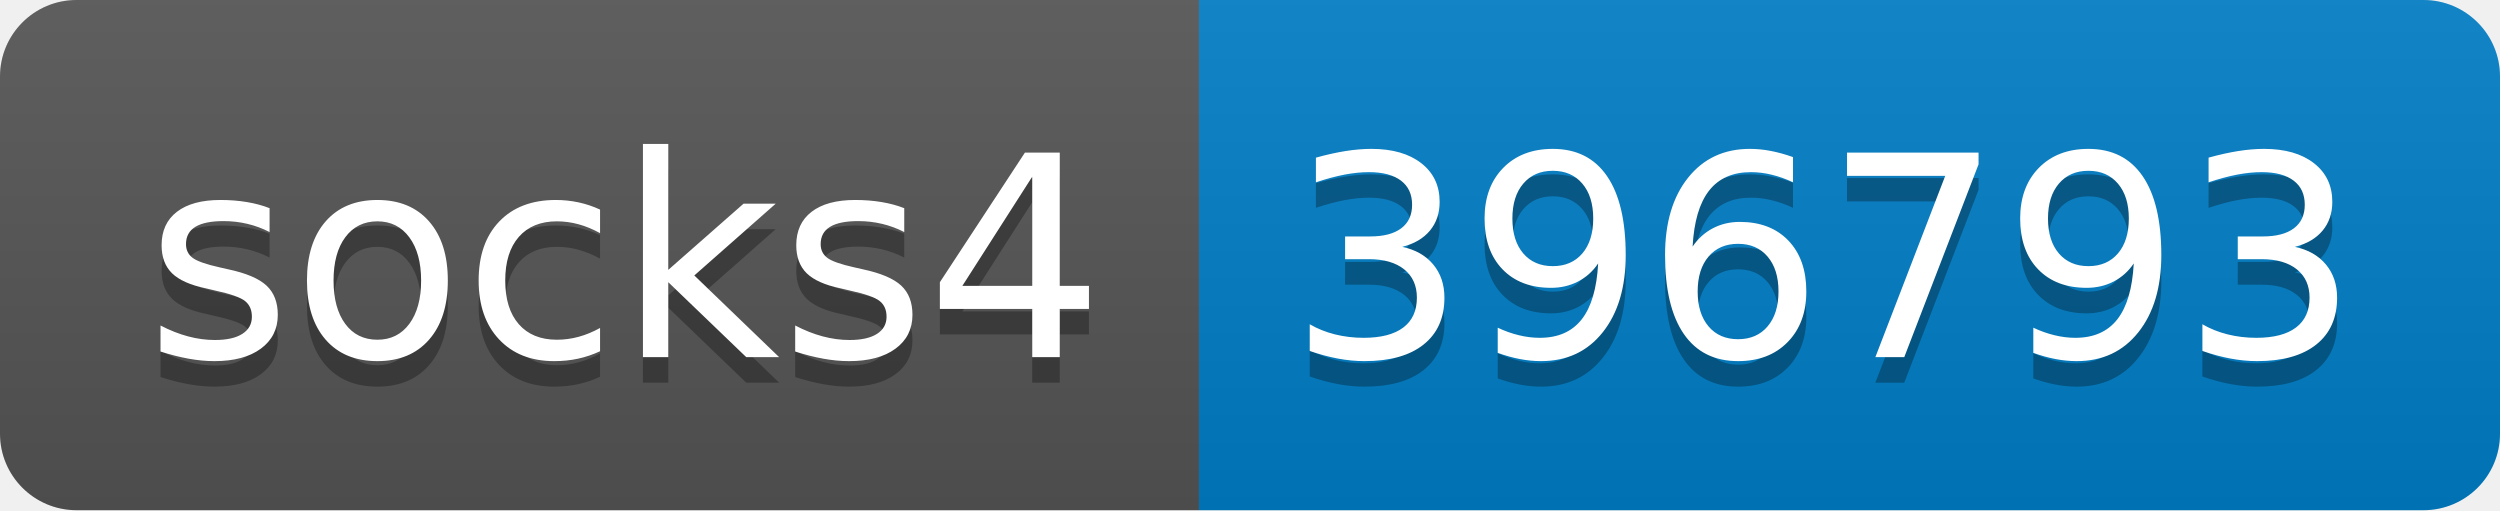
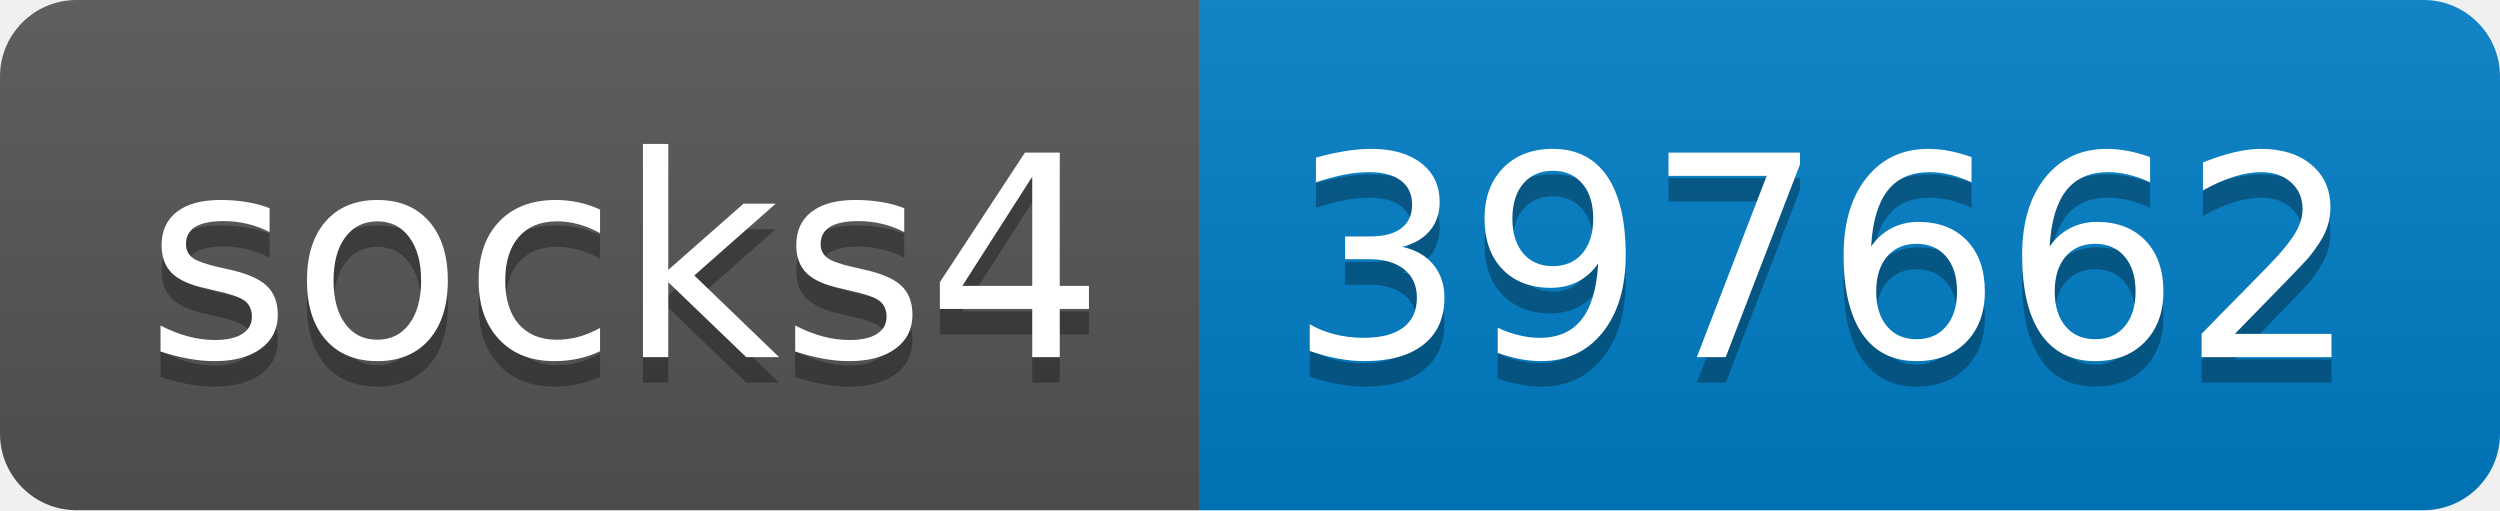
- <svg xmlns="http://www.w3.org/2000/svg" width="98" height="20" role="img" aria-label="socks4: 396793">
+ <svg xmlns="http://www.w3.org/2000/svg" width="98" height="20" role="img" aria-label="socks4: 397662">
  <linearGradient id="s" x2="0" y2="100%">
    <stop offset="0" stop-color="#bbb" stop-opacity=".1" />
    <stop offset="1" stop-opacity=".1" />
  </linearGradient>
  <clipPath id="r">
    <rect width="98" height="20" rx="3" fill="#fff" />
  </clipPath>
  <g clip-path="url(#r)">
    <rect width="47" height="20" fill="#555" />
    <rect x="47" width="51" height="20" fill="#007ec6" />
    <rect width="98" height="20" fill="url(#s)" />
  </g>
  <g fill="#fff" text-anchor="middle" font-family="Verdana,Geneva,DejaVu Sans,sans-serif" text-rendering="geometricPrecision" font-size="110">
    <text aria-hidden="true" x="245" y="150" fill="#010101" fill-opacity=".3" transform="scale(.1)" textLength="370">socks4</text>
    <text x="245" y="140" transform="scale(.1)" fill="#fff" textLength="370">socks4</text>
-     <text aria-hidden="true" x="715" y="150" fill="#010101" fill-opacity=".3" transform="scale(.1)" textLength="410">396793</text>
-     <text x="715" y="140" transform="scale(.1)" fill="#fff" textLength="410">396793</text>
+     <text aria-hidden="true" x="715" y="150" fill="#010101" fill-opacity=".3" transform="scale(.1)" textLength="410">397662</text>
+     <text x="715" y="140" transform="scale(.1)" fill="#fff" textLength="410">397662</text>
  </g>
</svg>
